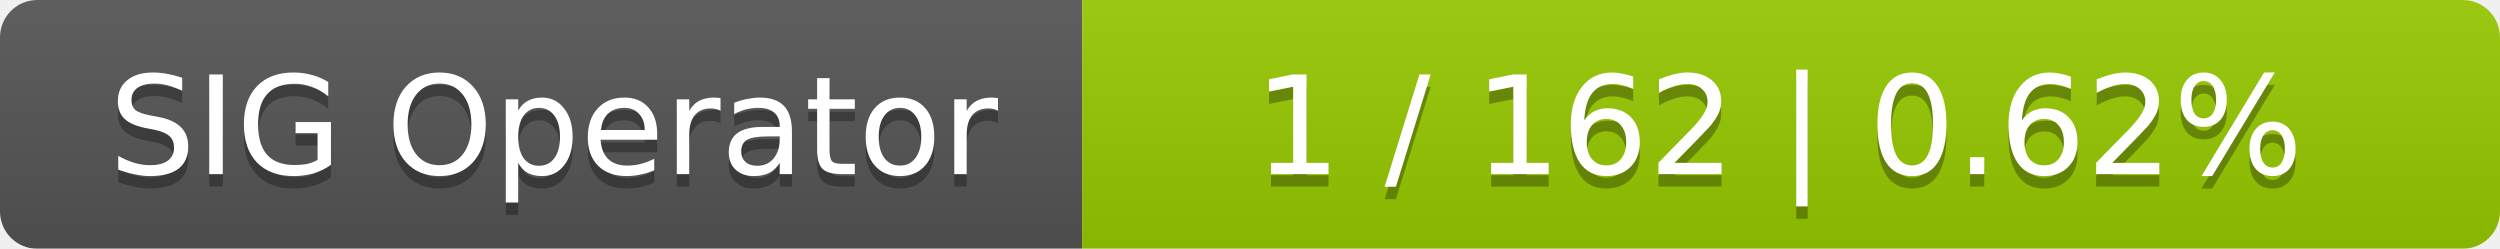
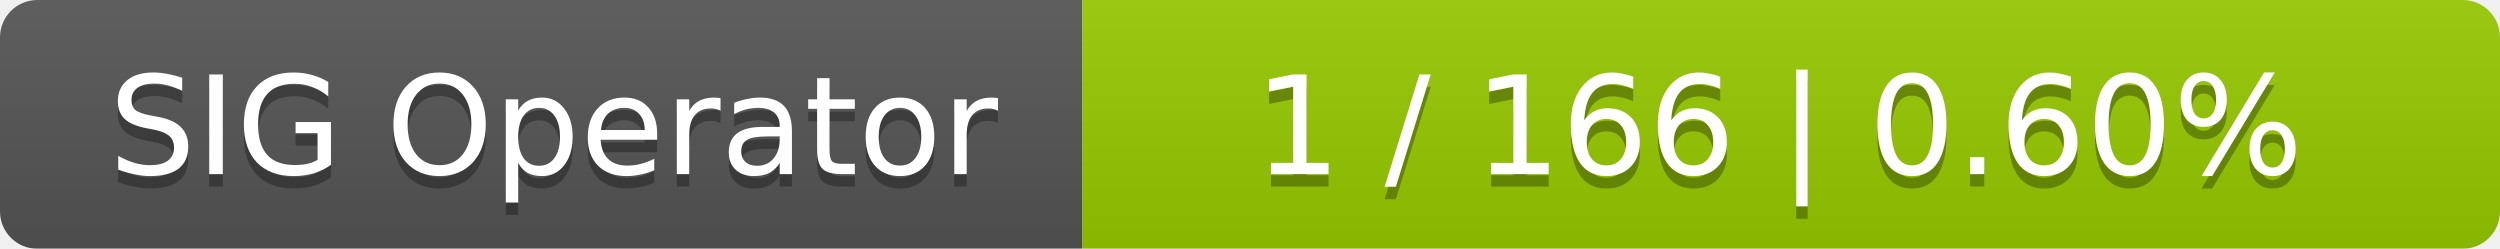
<svg xmlns="http://www.w3.org/2000/svg" width="201" height="20">
  <linearGradient id="smooth" x2="0" y2="100%">
    <stop offset="0" stop-color="#bbb" stop-opacity=".1" />
    <stop offset="1" stop-opacity=".1" />
  </linearGradient>
  <mask id="round">
    <rect width="201" height="20" rx="3" fill="#fff" />
  </mask>
  <g mask="url(#round)">
    <rect width="87" height="20" fill="#555" />
    <rect x="87" width="114" height="20" fill="#97ca00" />
    <rect width="201" height="20" fill="url(#smooth)" />
  </g>
  <g fill="#fff" text-anchor="middle" font-family="DejaVu Sans,Verdana,Geneva,sans-serif" font-size="11">
    <text x="44.5" y="15" fill="#010101" fill-opacity=".3">SIG Operator</text>
    <text x="44.5" y="14">SIG Operator</text>
-     <text x="143" y="15" fill="#010101" fill-opacity=".3">1 / 162    |    0.62%</text>
-     <text x="143" y="14">1 / 162    |    0.62%</text>
+     <text x="143" y="15" fill="#010101" fill-opacity=".3">1 / 166    |    0.60%</text>
+     <text x="143" y="14">1 / 166    |    0.60%</text>
  </g>
</svg>
